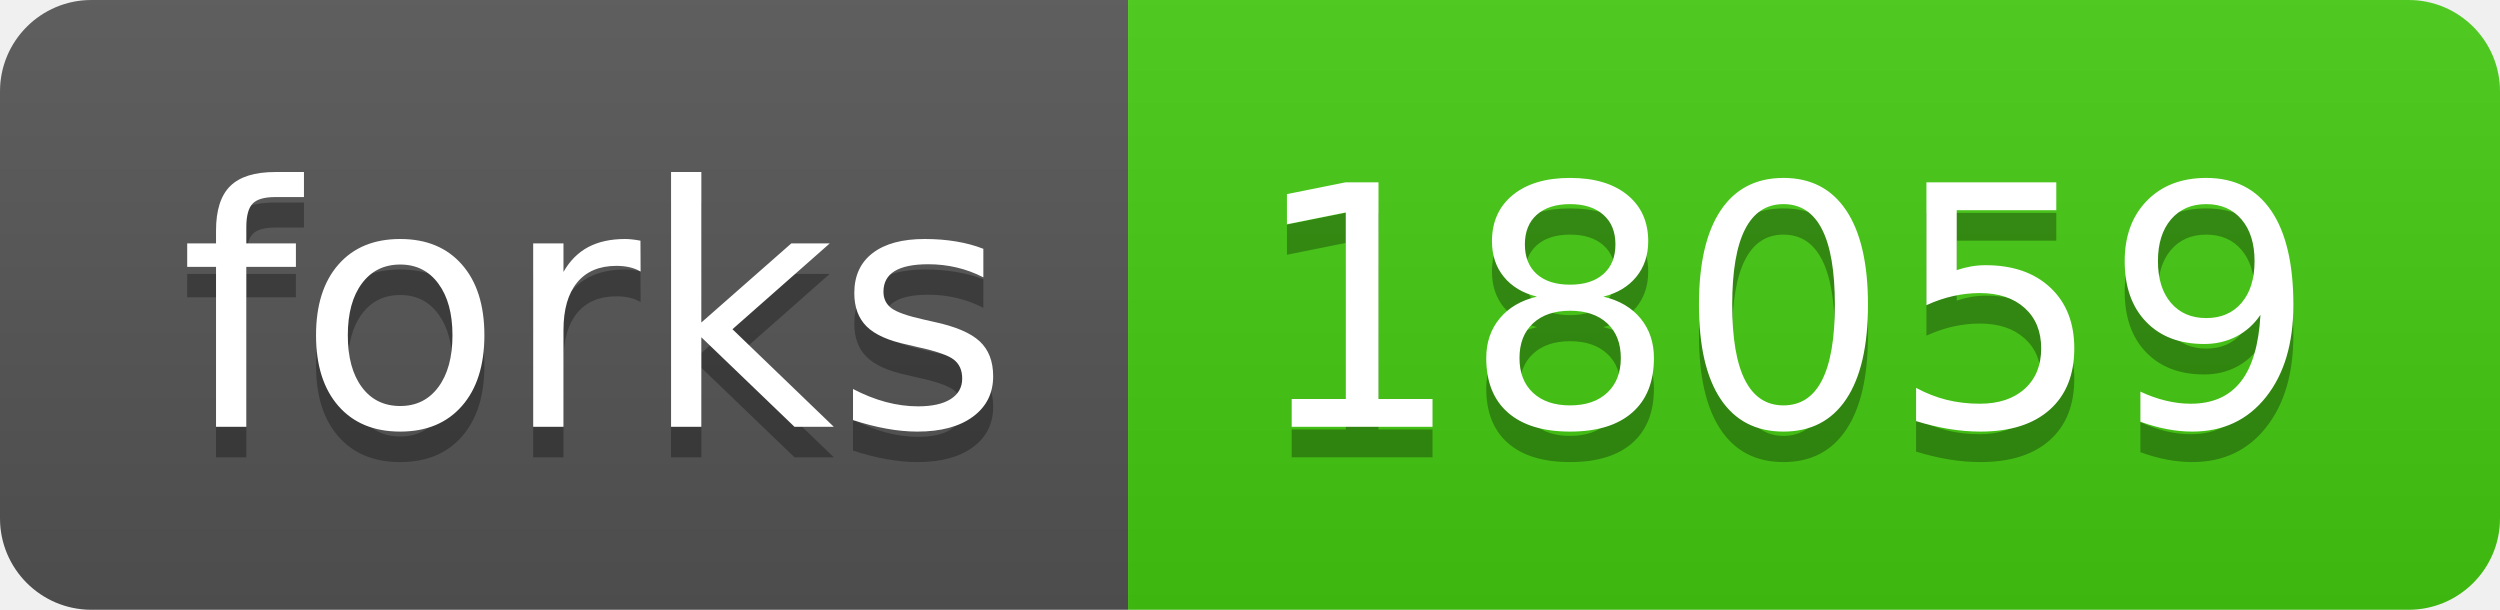
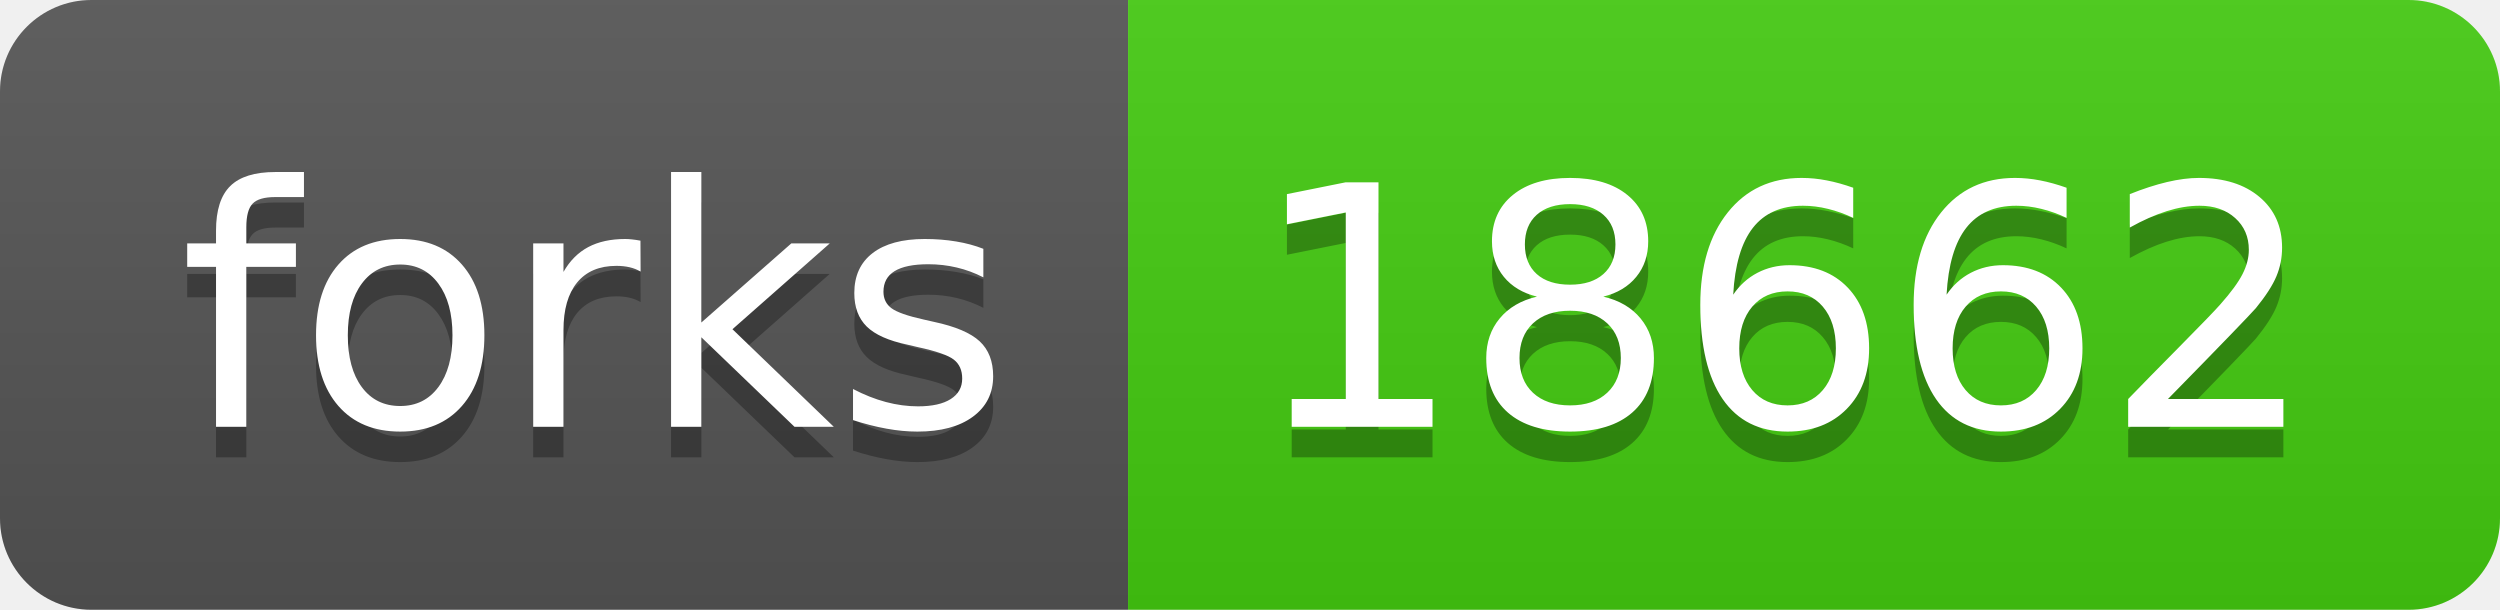
<svg xmlns="http://www.w3.org/2000/svg" width="82" height="20">
  <linearGradient id="b" x2="0" y2="100%">
    <stop offset="0" stop-color="#bbb" stop-opacity=".1" />
    <stop offset="1" stop-opacity=".1" />
  </linearGradient>
  <clipPath id="a">
    <rect width="82" height="20" rx="3" fill="#fff" />
  </clipPath>
  <g clip-path="url(#a)">
    <path fill="#555" d="M0 0h37v20H0z" />
    <path fill="#4c1" d="M37 0h45v20H37z" />
    <path fill="url(#b)" d="M0 0h82v20H0z" />
  </g>
  <g fill="#fff" text-anchor="middle" font-family="DejaVu Sans,Verdana,Geneva,sans-serif" font-size="110">
    <text x="195" y="150" fill="#010101" fill-opacity=".3" transform="scale(.1)" textLength="270">forks</text>
    <text x="195" y="140" transform="scale(.1)" textLength="270">forks</text>
-     <text x="585" y="150" fill="#010101" fill-opacity=".3" transform="scale(.1)" textLength="350">18059</text>
-     <text x="585" y="140" transform="scale(.1)" textLength="350">18059</text>
+     <text x="585" y="150" fill="#010101" fill-opacity=".3" transform="scale(.1)" textLength="350">18662</text>
+     <text x="585" y="140" transform="scale(.1)" textLength="350">18662</text>
  </g>
</svg>
